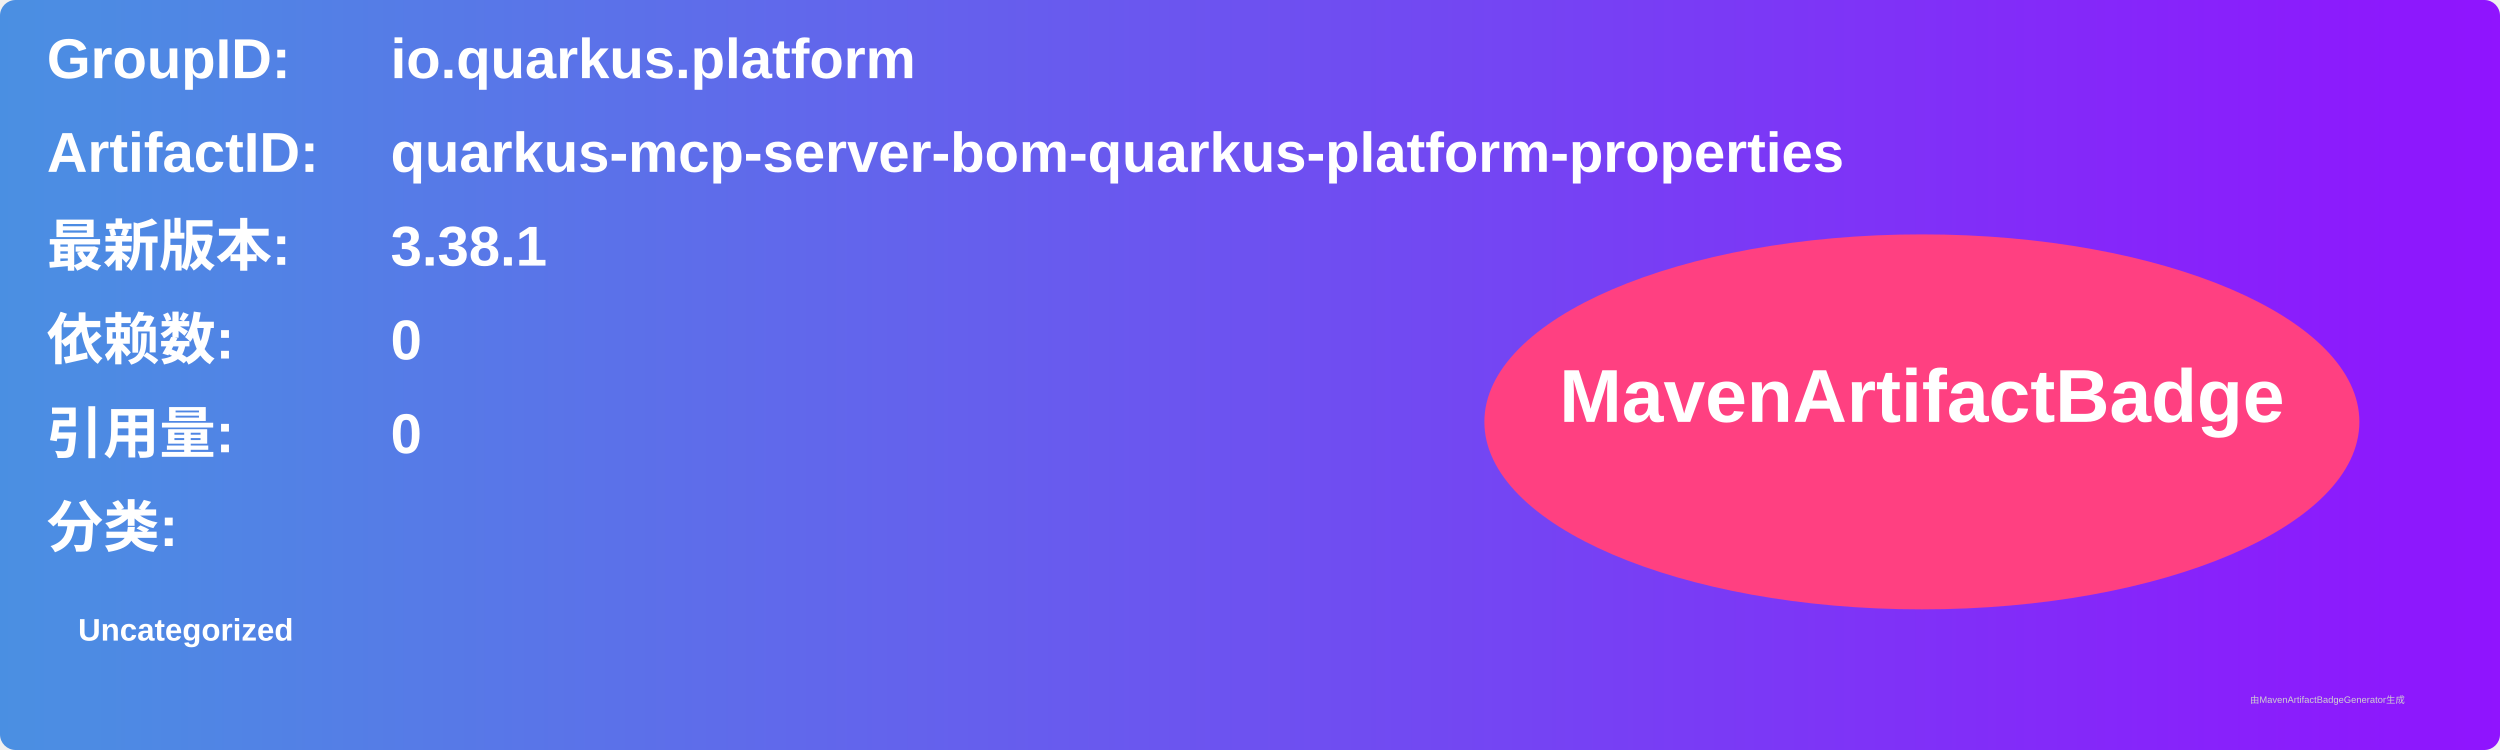
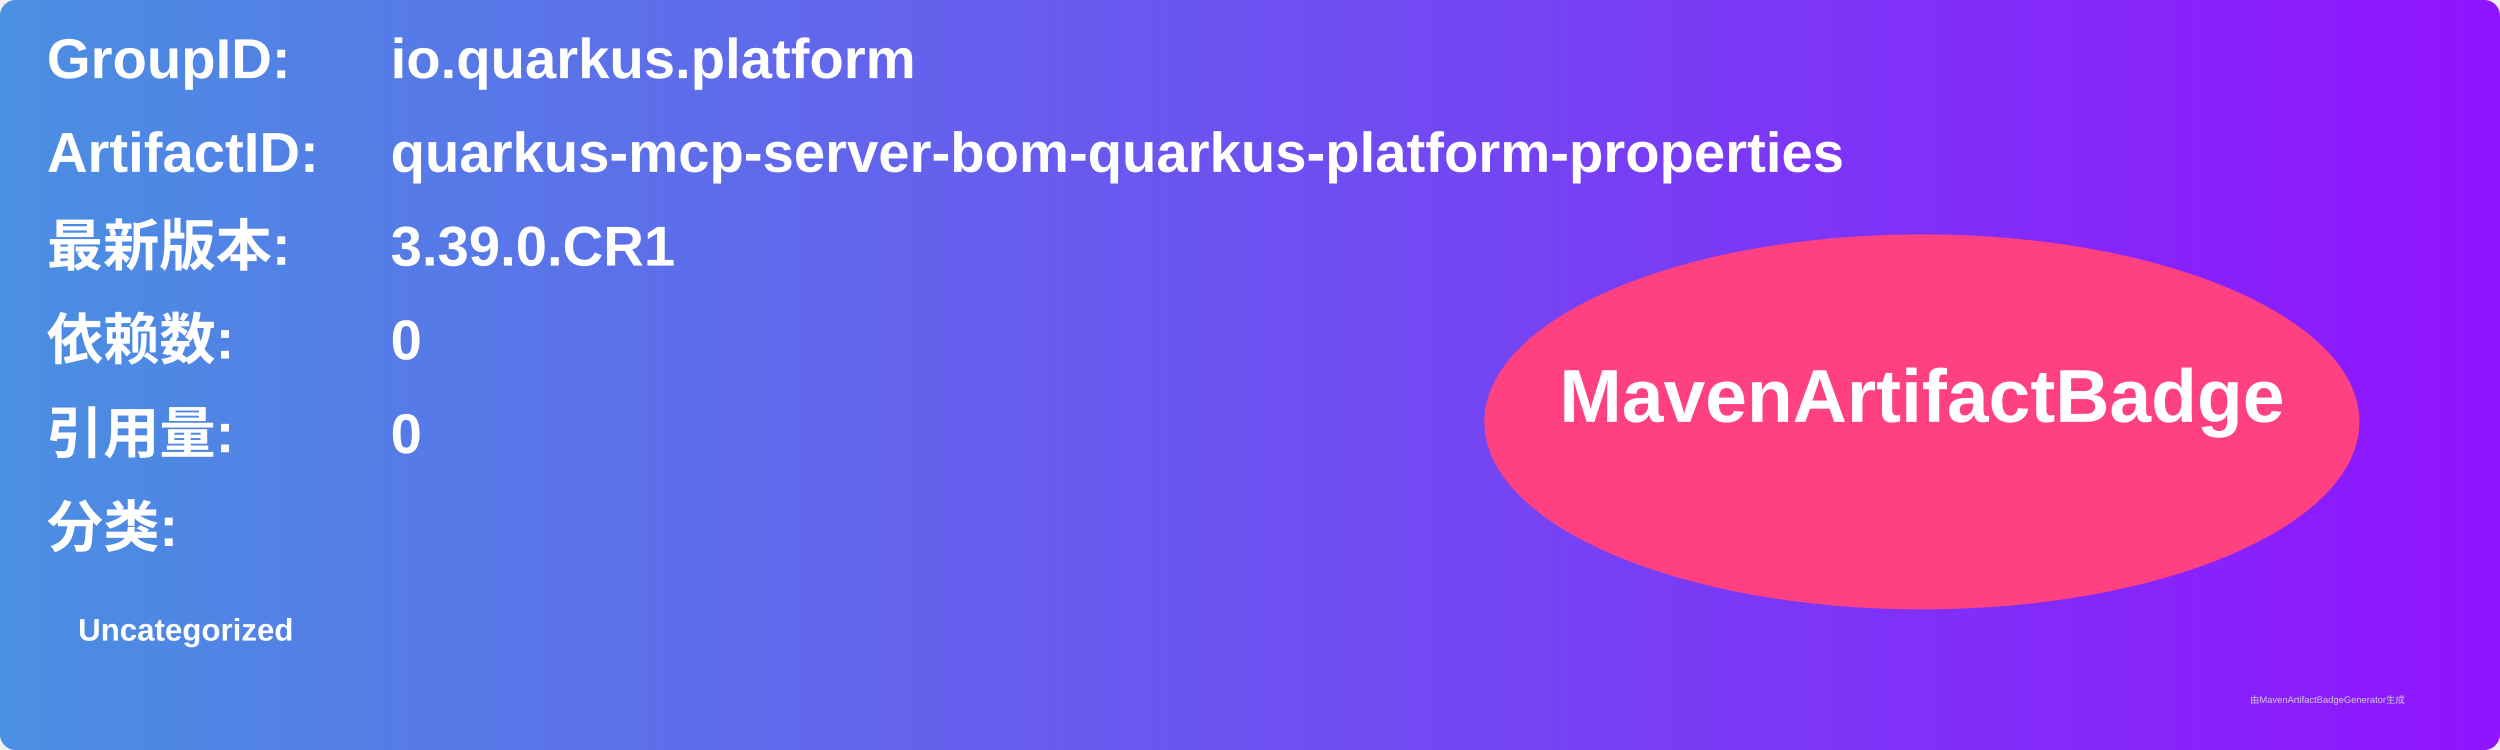
<svg xmlns="http://www.w3.org/2000/svg" width="800" height="240" viewBox="0 0 800 240">
  <linearGradient id="grad" x1="0%" y1="0%" x2="100%" y2="0%">
    <stop offset="0%" stop-color="#4a90e2" />
    <stop offset="100%" stop-color="#9013fe" />
  </linearGradient>
  <rect width="100%" height="100%" rx="5" ry="5" fill="url(#grad)" />
  <g transform="translate(15, 15)">
    <text x="0" y="10" font-family="Arial" font-size="18" fill="white" font-weight="bold" width="260">GroupID:</text>
    <text x="110" y="10" font-family="Arial" font-size="18" fill="white" font-weight="bold" width="460">io.quarkus.platform</text>
    <text x="0" y="40" font-family="Arial" font-size="18" fill="white" font-weight="bold" width="260">ArtifactID:</text>
    <text x="110" y="40" font-family="Arial" font-size="18" fill="white" font-weight="bold" width="460">quarkus-mcp-server-bom-quarkus-platform-properties</text>
    <text x="0" y="70" font-family="Arial" font-size="18" fill="white" font-weight="bold">最新版本:</text>
    <text x="110" y="70" font-family="Arial" font-size="18" fill="white" font-weight="bold">
-       <tspan font-weight="bold">3.38.1</tspan>
+       <tspan font-weight="bold">3.39.0.CR1</tspan>
    </text>
    <text x="0" y="100" font-family="Arial" font-size="18" fill="white" font-weight="bold">依赖数: </text>
    <text x="110" y="100" font-family="Arial" font-size="18" fill="white">
      <tspan font-weight="bold">0</tspan>
    </text>
    <text x="0" y="130" font-family="Arial" font-size="18" fill="white" font-weight="bold">引用量: </text>
    <text x="110" y="130" font-family="Arial" font-size="18" fill="white">
      <tspan font-weight="bold">0</tspan>
    </text>
    <text x="0" y="160" font-family="Arial" font-size="18" fill="white" font-weight="bold">分类:</text>
    <text x="10" y="190" font-family="Arial" font-size="10" fill="white">
      <tspan font-weight="bold">Uncategorized</tspan>
    </text>
    <ellipse cx="600" cy="120" rx="140" ry="60" fill="#ff4081" />
    <text x="600" y="120" text-anchor="middle" font-family="Arial" font-size="24" fill="white" font-weight="bold">MavenArtifactBadge</text>
  </g>
  <text x="720" y="225" font-family="Arial" font-size="3" fill="#d0d0d0">由MavenArtifactBadgeGenerator生成</text>
</svg>
